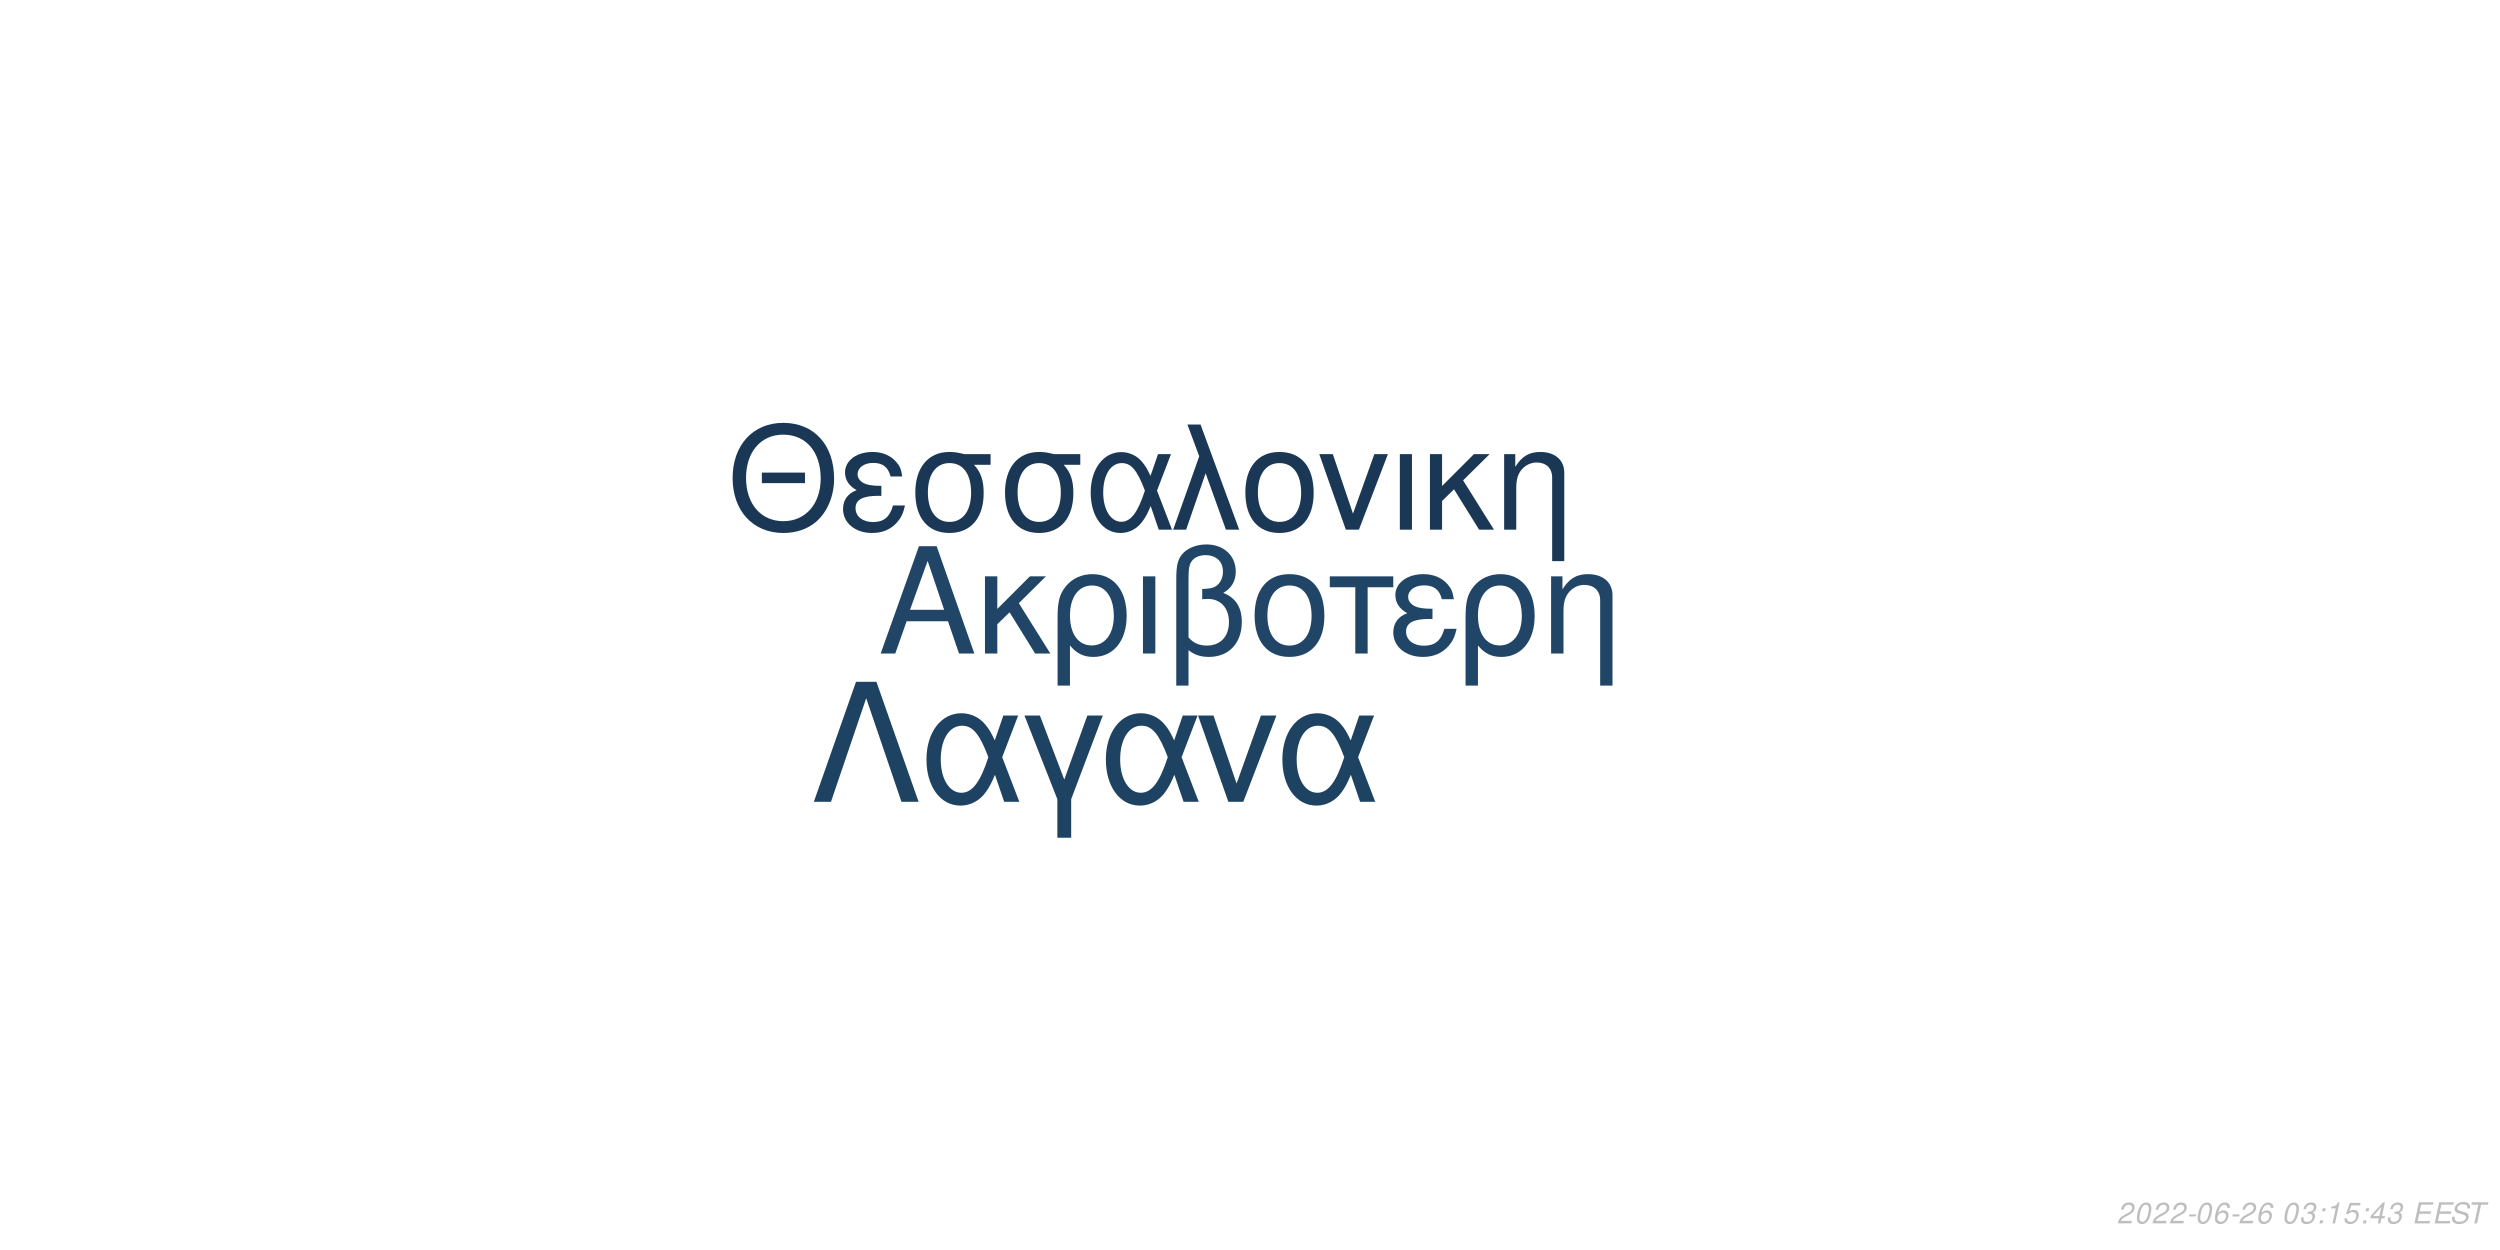
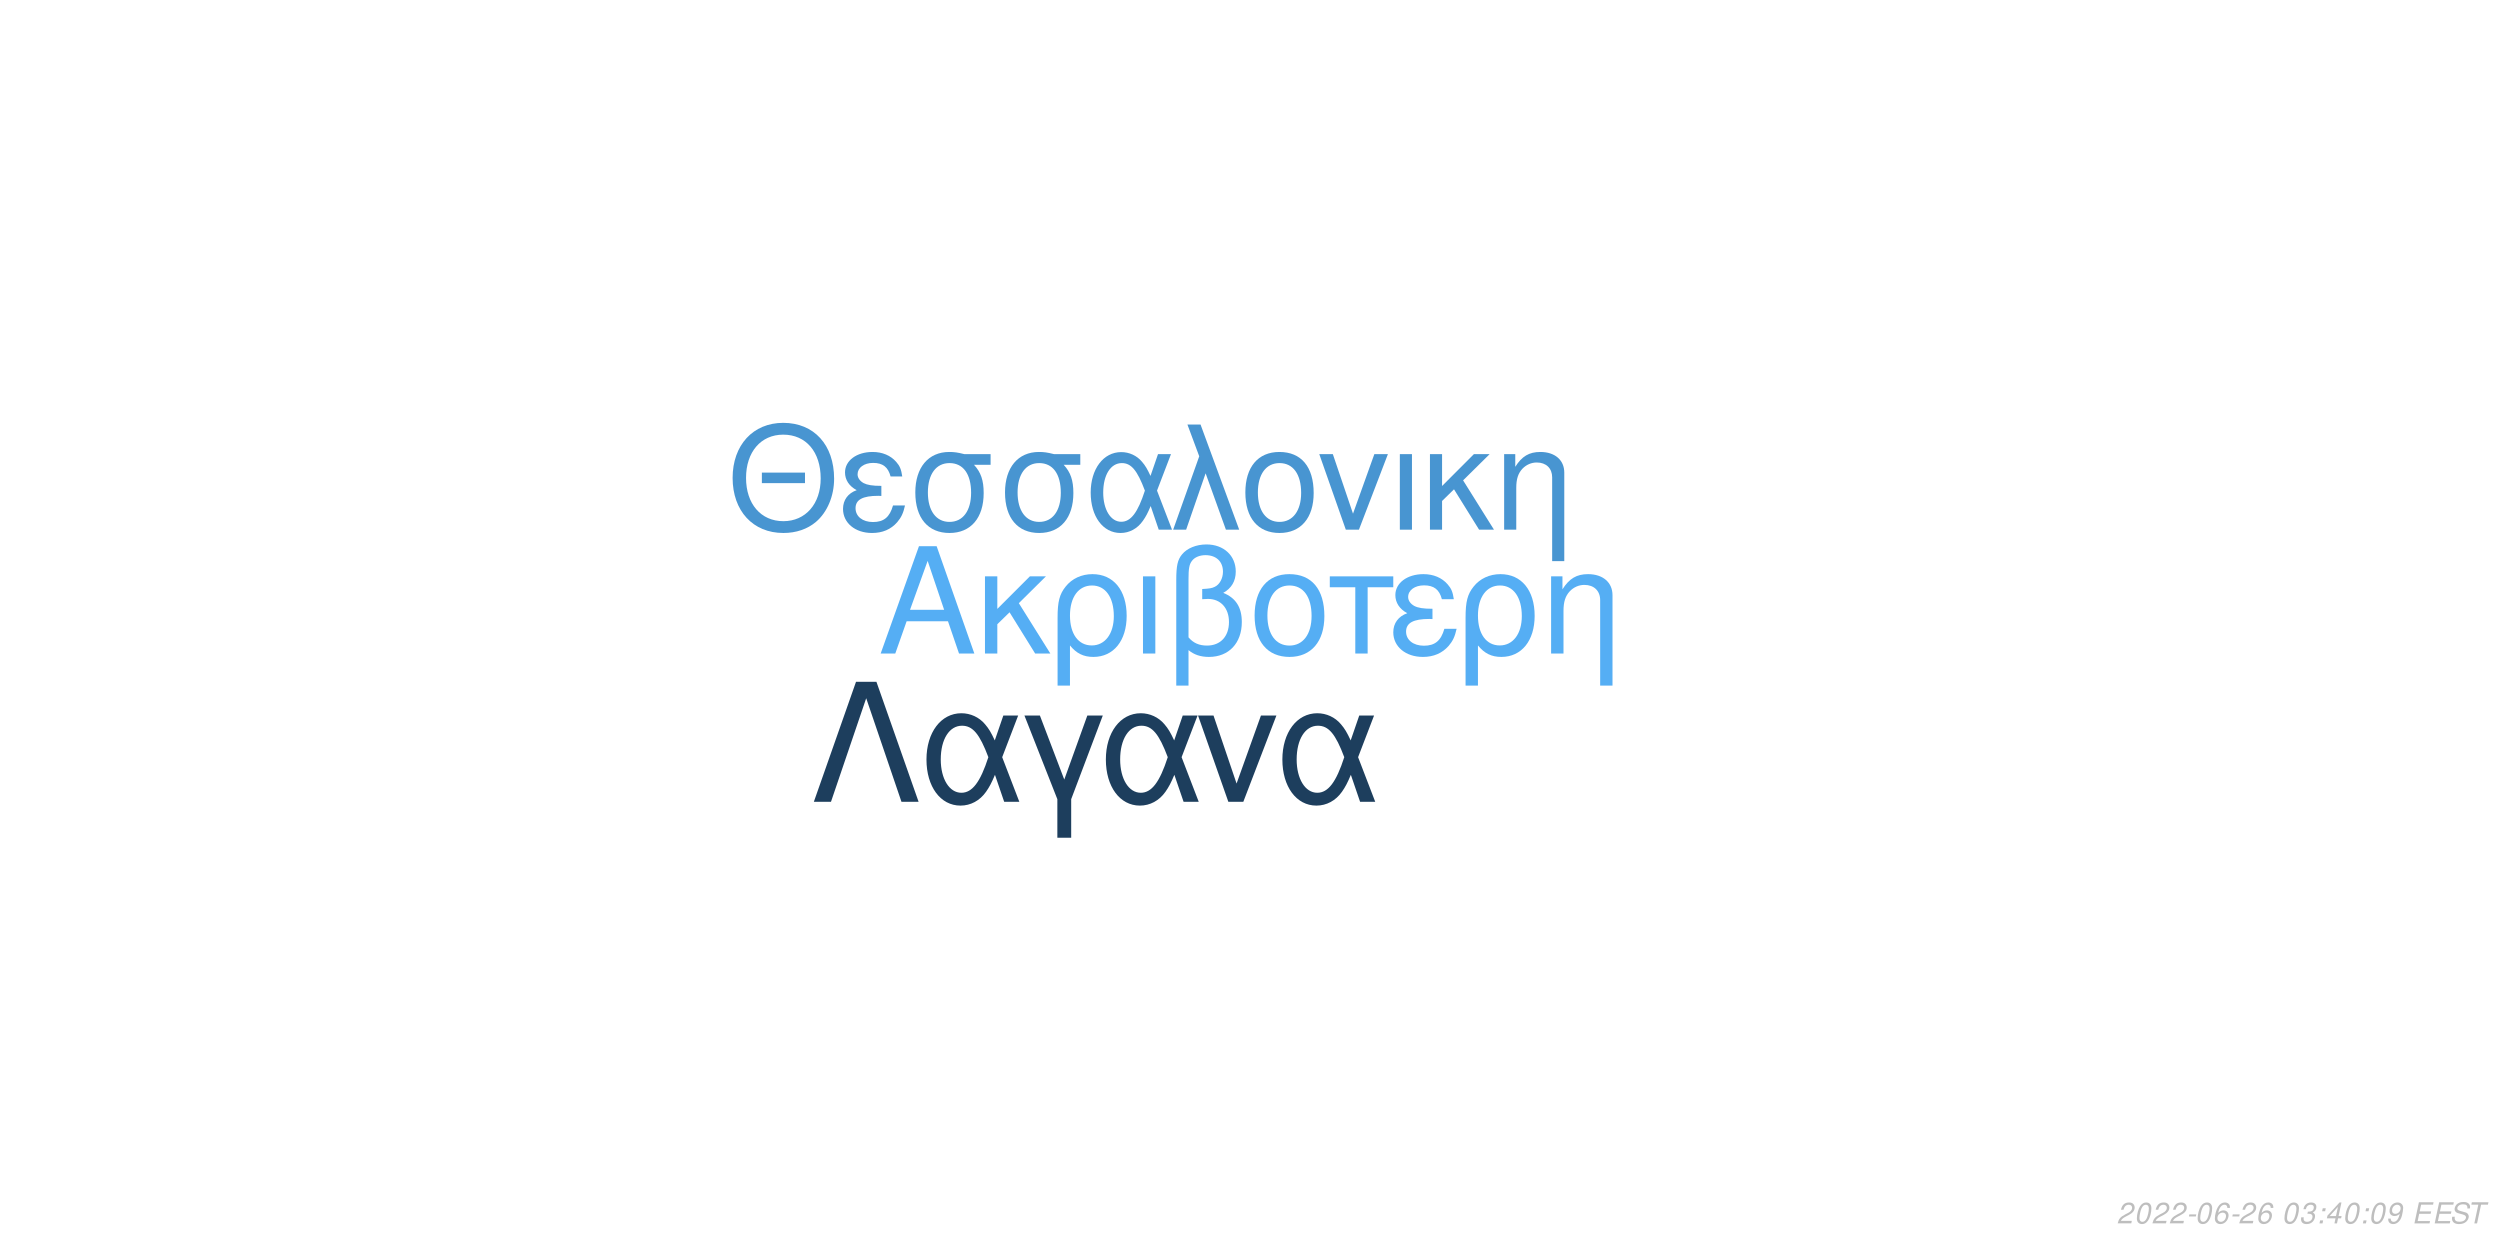
<svg xmlns="http://www.w3.org/2000/svg" xmlns:xlink="http://www.w3.org/1999/xlink" width="864pt" height="432pt" viewBox="0 0 864 432" version="1.1">
  <defs>
    <g>
      <symbol overflow="visible" id="glyph0-0">
        <path style="stroke:none;" d="" />
      </symbol>
      <symbol overflow="visible" id="glyph0-1">
        <path style="stroke:none;" d="M 24.125 -11.141 L 27.938 0 L 33.234 0 L 20.203 -37.094 L 14.094 -37.094 L 0.859 0 L 5.906 0 L 9.828 -11.141 Z M 22.797 -15.109 L 11 -15.109 L 17.094 -32.016 Z M 22.797 -15.109 " />
      </symbol>
      <symbol overflow="visible" id="glyph0-2">
        <path style="stroke:none;" d="M 7.172 -15.422 L 7.172 -26.672 L 2.906 -26.672 L 2.906 0 L 7.172 0 L 7.172 -10.125 L 11.406 -14.25 L 20.25 0 L 25.5 0 L 14.609 -17.406 L 23.969 -26.672 L 18.422 -26.672 Z M 7.172 -15.422 " />
      </symbol>
      <symbol overflow="visible" id="glyph0-3">
        <path style="stroke:none;" d="M 3 11.094 L 7.281 11.094 L 7.281 -2.797 C 9.516 -0.047 11.953 1.172 15.375 1.172 C 22.344 1.172 26.875 -4.422 26.875 -13.031 C 26.875 -21.891 22.297 -27.438 15.062 -27.438 C 11.297 -27.438 7.984 -25.906 5.797 -23.156 C 3.672 -20.516 3 -17.969 3 -12.359 Z M 14.906 -23.516 C 19.547 -23.516 22.438 -19.438 22.438 -12.922 C 22.438 -6.812 19.391 -2.797 14.812 -2.797 C 10.172 -2.797 7.281 -6.766 7.281 -13.125 C 7.281 -19.484 10.234 -23.516 14.906 -23.516 Z M 14.906 -23.516 " />
      </symbol>
      <symbol overflow="visible" id="glyph0-4">
        <path style="stroke:none;" d="M 3.516 0 L 7.781 0 L 7.781 -26.672 L 3.516 -26.672 Z M 3.516 0 " />
      </symbol>
      <symbol overflow="visible" id="glyph0-5">
        <path style="stroke:none;" d="M 4.016 11.094 L 8.25 11.094 L 8.25 -1.172 C 10.172 0.406 12.422 1.172 15.312 1.172 C 22.188 1.172 26.672 -3.609 26.672 -10.891 C 26.672 -15.984 24.578 -19.234 20.25 -20.969 C 23.109 -22.547 24.578 -25.031 24.578 -28.344 C 24.578 -33.844 20.406 -37.703 14.453 -37.703 C 10.938 -37.703 7.734 -36.391 6 -34.25 C 4.484 -32.422 4.016 -30.328 4.016 -25.391 Z M 8.25 -25.656 C 8.25 -29.359 8.5 -30.844 9.469 -32.062 C 10.375 -33.281 12.156 -34 14.094 -34 C 17.812 -34 20.156 -31.812 20.156 -28.297 C 20.156 -25.953 18.984 -23.812 17.297 -23.047 C 16.281 -22.547 15.469 -22.438 12.984 -22.297 L 12.984 -18.781 C 13.734 -18.828 14.344 -18.875 14.969 -18.875 C 19.344 -18.875 22.234 -15.719 22.234 -10.891 C 22.234 -5.906 19.281 -2.75 14.656 -2.75 C 11.953 -2.75 9.922 -3.609 8.25 -5.594 Z M 8.25 -25.656 " />
      </symbol>
      <symbol overflow="visible" id="glyph0-6">
        <path style="stroke:none;" d="M 14.094 -27.438 C 6.562 -27.438 2.094 -22.094 2.094 -13.125 C 2.094 -4.125 6.562 1.172 14.141 1.172 C 21.672 1.172 26.203 -4.172 26.203 -12.922 C 26.203 -22.188 21.828 -27.438 14.094 -27.438 Z M 14.141 -23.516 C 18.938 -23.516 21.781 -19.594 21.781 -12.984 C 21.781 -6.672 18.828 -2.75 14.141 -2.75 C 9.422 -2.75 6.516 -6.672 6.516 -13.125 C 6.516 -19.594 9.422 -23.516 14.141 -23.516 Z M 14.141 -23.516 " />
      </symbol>
      <symbol overflow="visible" id="glyph0-7">
        <path style="stroke:none;" d="M 7.891 0 L 12.156 0 L 12.156 -22.906 L 21.016 -22.906 L 21.016 -26.672 L -0.922 -26.672 L -0.922 -22.906 L 7.891 -22.906 Z M 7.891 0 " />
      </symbol>
      <symbol overflow="visible" id="glyph0-8">
        <path style="stroke:none;" d="M 14.562 -15.469 C 11.344 -15.469 9.562 -15.781 8.297 -16.438 C 6.922 -17.203 6.156 -18.328 6.156 -19.547 C 6.156 -21.891 8.453 -23.562 11.656 -23.562 C 15.062 -23.562 16.953 -22.094 17.812 -18.781 L 21.938 -18.781 C 21.578 -21.266 21.062 -22.5 19.797 -23.922 C 17.812 -26.203 14.906 -27.438 11.453 -27.438 C 5.797 -27.438 1.734 -24.375 1.734 -20.203 C 1.734 -17.609 3.156 -15.375 5.859 -13.938 C 2.797 -12.875 1.016 -10.484 1.016 -7.328 C 1.016 -2.391 5.297 1.172 11.25 1.172 C 14.969 1.172 17.906 -0.109 20.156 -2.641 C 21.578 -4.328 22.297 -5.797 22.906 -8.547 L 18.672 -8.547 C 17.5 -4.422 15.422 -2.703 11.609 -2.703 C 7.938 -2.703 5.438 -4.688 5.438 -7.578 C 5.438 -10.578 7.938 -11.953 13.484 -11.953 C 13.641 -11.953 14.094 -11.953 14.562 -11.906 Z M 14.562 -15.469 " />
      </symbol>
      <symbol overflow="visible" id="glyph0-9">
        <path style="stroke:none;" d="M 3.562 -26.672 L 3.562 0 L 7.844 0 L 7.844 -14.703 C 7.844 -17.906 8.5 -19.891 10.031 -21.531 C 11.406 -22.953 13.188 -23.719 15.062 -23.719 C 18.375 -23.719 20.516 -21.672 20.516 -18.469 L 20.516 11.094 L 24.781 11.094 L 24.781 -20.156 C 24.781 -24.578 21.469 -27.438 16.328 -27.438 C 12.359 -27.438 9.828 -25.906 7.484 -22.188 L 7.484 -26.672 Z M 3.562 -26.672 " />
      </symbol>
      <symbol overflow="visible" id="glyph1-0">
        <path style="stroke:none;" d="" />
      </symbol>
      <symbol overflow="visible" id="glyph1-1">
        <path style="stroke:none;" d="M 26.859 -19.734 L 11.953 -19.734 L 11.953 -16.094 L 26.859 -16.094 Z M 19.328 -36.922 C 8.922 -36.922 1.844 -29.25 1.844 -17.891 C 1.844 -6.484 8.875 1.141 19.391 1.141 C 23.812 1.141 27.703 -0.203 30.641 -2.688 C 34.578 -6.031 36.922 -11.656 36.922 -17.594 C 36.922 -29.297 30 -36.922 19.328 -36.922 Z M 19.328 -32.844 C 27.203 -32.844 32.281 -26.906 32.281 -17.688 C 32.281 -8.922 27.062 -2.938 19.391 -2.938 C 11.609 -2.938 6.484 -8.922 6.484 -17.891 C 6.484 -26.859 11.609 -32.844 19.328 -32.844 Z M 19.328 -32.844 " />
      </symbol>
      <symbol overflow="visible" id="glyph1-2">
        <path style="stroke:none;" d="M 14.25 -15.141 C 11.109 -15.141 9.375 -15.453 8.125 -16.094 C 6.781 -16.844 6.031 -17.938 6.031 -19.141 C 6.031 -21.422 8.266 -23.078 11.406 -23.078 C 14.75 -23.078 16.594 -21.625 17.438 -18.391 L 21.469 -18.391 C 21.125 -20.828 20.625 -22.031 19.391 -23.422 C 17.438 -25.656 14.594 -26.859 11.219 -26.859 C 5.688 -26.859 1.688 -23.875 1.688 -19.781 C 1.688 -17.234 3.094 -15.047 5.734 -13.656 C 2.734 -12.609 1 -10.266 1 -7.172 C 1 -2.344 5.188 1.141 11.016 1.141 C 14.656 1.141 17.547 -0.094 19.734 -2.594 C 21.125 -4.234 21.828 -5.688 22.422 -8.375 L 18.281 -8.375 C 17.141 -4.328 15.094 -2.641 11.359 -2.641 C 7.766 -2.641 5.328 -4.578 5.328 -7.422 C 5.328 -10.359 7.766 -11.703 13.203 -11.703 C 13.359 -11.703 13.797 -11.703 14.25 -11.656 Z M 14.25 -15.141 " />
      </symbol>
      <symbol overflow="visible" id="glyph1-3">
        <path style="stroke:none;" d="M 29 -26.109 L 19.938 -26.109 C 17.594 -26.703 16.438 -26.859 14.703 -26.859 C 7.469 -26.859 2.984 -21.469 2.984 -12.859 C 2.984 -4.031 7.375 1.141 14.797 1.141 C 22.172 1.141 26.609 -4.078 26.609 -12.656 C 26.609 -17.047 25.656 -19.828 23.266 -22.422 L 29 -22.422 Z M 14.797 -23.016 C 19.531 -23.016 22.266 -19.234 22.266 -12.75 C 22.266 -6.531 19.438 -2.688 14.797 -2.688 C 10.172 -2.688 7.328 -6.531 7.328 -12.859 C 7.328 -19.188 10.172 -23.016 14.797 -23.016 Z M 14.797 -23.016 " />
      </symbol>
      <symbol overflow="visible" id="glyph1-4">
        <path style="stroke:none;" d="M 29.344 -26.109 L 24.859 -26.109 L 22.266 -18.578 C 21.125 -21.031 20.484 -22.125 19.328 -23.469 C 17.547 -25.609 14.906 -26.812 12.156 -26.812 C 5.984 -26.812 1.594 -20.984 1.594 -12.812 C 1.594 -4.578 5.828 1.141 11.906 1.141 C 14.953 1.141 17.734 -0.344 19.625 -3.047 C 20.672 -4.531 21.281 -5.688 22.328 -8.172 L 25.109 0 L 29.703 0 L 24.516 -13.5 Z M 20.328 -13.5 C 17.891 -5.922 15.453 -2.734 12.156 -2.734 C 8.516 -2.734 5.922 -6.922 5.922 -12.812 C 5.922 -18.938 8.516 -23.016 12.359 -23.016 C 15.594 -23.016 17.688 -20.531 20.328 -13.5 Z M 20.328 -13.5 " />
      </symbol>
      <symbol overflow="visible" id="glyph1-5">
        <path style="stroke:none;" d="M 1.094 0 L 5.578 0 L 12.312 -19.484 L 19.328 0 L 23.922 0 L 10.562 -36.328 L 6.031 -36.328 L 10.109 -25.359 Z M 1.094 0 " />
      </symbol>
      <symbol overflow="visible" id="glyph1-6">
        <path style="stroke:none;" d="M 13.797 -26.859 C 6.422 -26.859 2.047 -21.625 2.047 -12.859 C 2.047 -4.031 6.422 1.141 13.859 1.141 C 21.234 1.141 25.656 -4.078 25.656 -12.656 C 25.656 -21.719 21.375 -26.859 13.797 -26.859 Z M 13.859 -23.016 C 18.531 -23.016 21.328 -19.188 21.328 -12.703 C 21.328 -6.531 18.438 -2.688 13.859 -2.688 C 9.219 -2.688 6.375 -6.531 6.375 -12.859 C 6.375 -19.188 9.219 -23.016 13.859 -23.016 Z M 13.859 -23.016 " />
      </symbol>
      <symbol overflow="visible" id="glyph1-7">
        <path style="stroke:none;" d="M 14.297 0 L 24.312 -26.109 L 19.625 -26.109 L 12.25 -5.531 L 5.281 -26.109 L 0.594 -26.109 L 9.766 0 Z M 14.297 0 " />
      </symbol>
      <symbol overflow="visible" id="glyph1-8">
        <path style="stroke:none;" d="M 3.438 0 L 7.625 0 L 7.625 -26.109 L 3.438 -26.109 Z M 3.438 0 " />
      </symbol>
      <symbol overflow="visible" id="glyph1-9">
        <path style="stroke:none;" d="M 7.031 -15.094 L 7.031 -26.109 L 2.844 -26.109 L 2.844 0 L 7.031 0 L 7.031 -9.922 L 11.156 -13.953 L 19.828 0 L 24.969 0 L 14.297 -17.047 L 23.469 -26.109 L 18.031 -26.109 Z M 7.031 -15.094 " />
      </symbol>
      <symbol overflow="visible" id="glyph1-10">
        <path style="stroke:none;" d="M 3.484 -26.109 L 3.484 0 L 7.672 0 L 7.672 -14.406 C 7.672 -17.547 8.328 -19.484 9.812 -21.078 C 11.156 -22.469 12.906 -23.219 14.75 -23.219 C 17.984 -23.219 20.078 -21.234 20.078 -18.094 L 20.078 10.859 L 24.266 10.859 L 24.266 -19.734 C 24.266 -24.062 21.031 -26.859 16 -26.859 C 12.109 -26.859 9.609 -25.359 7.328 -21.719 L 7.328 -26.109 Z M 3.484 -26.109 " />
      </symbol>
      <symbol overflow="visible" id="glyph2-0">
        <path style="stroke:none;" d="" />
      </symbol>
      <symbol overflow="visible" id="glyph2-1">
        <path style="stroke:none;" d="M 22.531 -41.484 L 15.484 -41.484 L 0.906 0 L 6.828 0 L 19 -35.797 L 31.188 0 L 37.109 0 Z M 22.531 -41.484 " />
      </symbol>
      <symbol overflow="visible" id="glyph2-2">
        <path style="stroke:none;" d="M 33.516 -29.812 L 28.391 -29.812 L 25.438 -21.219 C 24.125 -24.016 23.391 -25.266 22.078 -26.797 C 20.031 -29.25 17.016 -30.609 13.891 -30.609 C 6.828 -30.609 1.828 -23.953 1.828 -14.625 C 1.828 -5.234 6.656 1.312 13.594 1.312 C 17.078 1.312 20.266 -0.391 22.422 -3.469 C 23.609 -5.172 24.297 -6.484 25.5 -9.328 L 28.688 0 L 33.922 0 L 28 -15.422 Z M 23.219 -15.422 C 20.422 -6.766 17.641 -3.125 13.891 -3.125 C 9.734 -3.125 6.766 -7.906 6.766 -14.625 C 6.766 -21.625 9.734 -26.297 14.109 -26.297 C 17.812 -26.297 20.203 -23.453 23.219 -15.422 Z M 23.219 -15.422 " />
      </symbol>
      <symbol overflow="visible" id="glyph2-3">
        <path style="stroke:none;" d="M 12.062 12.406 L 16.844 12.406 L 16.844 -0.906 L 27.766 -29.812 L 22.422 -29.812 L 14.453 -7.688 L 6.031 -29.812 L 0.688 -29.812 L 12.062 -0.906 Z M 12.062 12.406 " />
      </symbol>
      <symbol overflow="visible" id="glyph2-4">
        <path style="stroke:none;" d="M 16.328 0 L 27.766 -29.812 L 22.422 -29.812 L 14 -6.312 L 6.031 -29.812 L 0.688 -29.812 L 11.156 0 Z M 16.328 0 " />
      </symbol>
      <symbol overflow="visible" id="glyph3-0">
        <path style="stroke:none;" d="" />
      </symbol>
      <symbol overflow="visible" id="glyph3-1">
        <path style="stroke:none;" d="M 5.234 -0.875 L 1.469 -0.875 C 1.641 -1.375 2.203 -1.891 3.109 -2.344 L 4.234 -2.938 C 5.562 -3.625 6.219 -4.469 6.219 -5.484 C 6.219 -5.938 6.062 -6.359 5.797 -6.656 C 5.469 -7.047 4.984 -7.234 4.312 -7.234 C 2.766 -7.234 1.891 -6.453 1.484 -4.734 L 2.375 -4.734 C 2.484 -5.188 2.609 -5.484 2.797 -5.75 C 3.094 -6.203 3.609 -6.453 4.188 -6.453 C 4.891 -6.453 5.344 -6.031 5.344 -5.375 C 5.344 -4.703 4.859 -4.094 4.016 -3.656 L 2.984 -3.125 C 1.234 -2.188 0.797 -1.656 0.344 -0.016 L 5.047 -0.016 Z M 5.234 -0.875 " />
      </symbol>
      <symbol overflow="visible" id="glyph3-2">
        <path style="stroke:none;" d="M 4.203 -7.234 C 3.375 -7.234 2.688 -6.812 2.125 -5.984 C 1.484 -5.047 0.984 -3.188 0.984 -1.734 C 0.984 -1.109 1.172 -0.562 1.484 -0.266 C 1.797 0.047 2.281 0.234 2.766 0.234 C 3.625 0.234 4.281 -0.156 4.859 -1.016 C 5.516 -1.953 6 -3.797 6 -5.266 C 6 -6.5 5.328 -7.234 4.203 -7.234 Z M 4.094 -6.453 C 4.734 -6.453 5.125 -5.984 5.125 -5.156 C 5.125 -4.203 4.781 -2.625 4.406 -1.812 C 3.984 -0.938 3.516 -0.547 2.875 -0.547 C 2.25 -0.547 1.875 -1.031 1.875 -1.828 C 1.875 -2.797 2.203 -4.344 2.594 -5.203 C 2.984 -6.047 3.453 -6.453 4.094 -6.453 Z M 4.094 -6.453 " />
      </symbol>
      <symbol overflow="visible" id="glyph3-3">
        <path style="stroke:none;" d="M 3.516 -3.125 L 1.125 -3.125 L 0.969 -2.406 L 3.359 -2.406 Z M 3.516 -3.125 " />
      </symbol>
      <symbol overflow="visible" id="glyph3-4">
        <path style="stroke:none;" d="M 6.125 -5.344 L 6.141 -5.625 C 6.141 -6.609 5.453 -7.234 4.391 -7.234 C 3.438 -7.234 2.641 -6.719 2.016 -5.703 C 1.422 -4.781 0.938 -2.953 0.938 -1.688 C 0.938 -0.516 1.688 0.234 2.859 0.234 C 3.703 0.234 4.438 -0.156 5 -0.875 C 5.406 -1.422 5.672 -2.156 5.672 -2.766 C 5.672 -3.812 4.969 -4.5 3.906 -4.5 C 3.234 -4.5 2.672 -4.234 2.094 -3.625 C 2.406 -5.375 3.234 -6.453 4.25 -6.453 C 4.703 -6.453 5.062 -6.234 5.172 -5.844 C 5.203 -5.719 5.234 -5.578 5.25 -5.344 Z M 3.656 -3.734 C 4.344 -3.734 4.797 -3.281 4.797 -2.625 C 4.797 -1.469 3.984 -0.547 2.984 -0.547 C 2.297 -0.547 1.812 -1.047 1.812 -1.766 C 1.812 -2.859 2.625 -3.734 3.656 -3.734 Z M 3.656 -3.734 " />
      </symbol>
      <symbol overflow="visible" id="glyph3-5">
        <path style="stroke:none;" d="" />
      </symbol>
      <symbol overflow="visible" id="glyph3-6">
        <path style="stroke:none;" d="M 2.922 -3.312 C 3.125 -3.344 3.234 -3.344 3.375 -3.344 C 4.203 -3.344 4.688 -3 4.688 -2.406 C 4.688 -1.312 3.906 -0.547 2.781 -0.547 C 2.047 -0.547 1.594 -0.938 1.594 -1.562 C 1.594 -1.719 1.609 -1.844 1.656 -2.094 L 0.766 -2.094 C 0.734 -1.797 0.719 -1.641 0.719 -1.469 C 0.719 -0.375 1.406 0.234 2.641 0.234 C 3.547 0.234 4.297 -0.078 4.812 -0.656 C 5.266 -1.156 5.562 -1.875 5.562 -2.547 C 5.562 -3.125 5.344 -3.453 4.797 -3.734 C 5.641 -4.234 6.016 -4.844 6.016 -5.734 C 6.016 -6.656 5.312 -7.234 4.203 -7.234 C 3.375 -7.234 2.672 -6.938 2.188 -6.375 C 1.891 -6.031 1.703 -5.641 1.516 -4.906 L 2.391 -4.906 C 2.5 -5.359 2.594 -5.594 2.734 -5.812 C 3.047 -6.234 3.516 -6.453 4.078 -6.453 C 4.734 -6.453 5.141 -6.125 5.141 -5.578 C 5.141 -5.188 5.016 -4.797 4.797 -4.547 C 4.516 -4.234 4 -4.062 3.266 -4.062 L 3.078 -4.062 Z M 2.922 -3.312 " />
      </symbol>
      <symbol overflow="visible" id="glyph3-7">
        <path style="stroke:none;" d="M 2.359 -1.031 L 1.312 -1.031 L 1.094 0 L 2.141 0 Z M 3.266 -5.234 L 2.219 -5.234 L 2 -4.203 L 3.047 -4.203 Z M 3.266 -5.234 " />
      </symbol>
      <symbol overflow="visible" id="glyph3-8">
-         <path style="stroke:none;" d="M 3.703 -5.188 L 2.594 0 L 3.469 0 L 5.016 -7.234 L 4.438 -7.234 C 3.906 -6.156 3.688 -6.016 2.234 -5.812 L 2.109 -5.188 Z M 3.703 -5.188 " />
+         <path style="stroke:none;" d="M 3.625 -1.75 L 3.266 0 L 4.141 0 L 4.516 -1.75 L 5.562 -1.75 L 5.734 -2.531 L 4.688 -2.531 L 5.688 -7.234 L 5.016 -7.234 L 0.844 -2.672 L 0.641 -1.75 Z M 3.797 -2.531 L 1.594 -2.531 L 4.469 -5.703 Z M 3.797 -2.531 " />
      </symbol>
      <symbol overflow="visible" id="glyph3-9">
-         <path style="stroke:none;" d="M 6.297 -7.094 L 2.594 -7.094 L 1.234 -3.234 L 2.047 -3.234 C 2.656 -3.766 2.938 -3.906 3.531 -3.906 C 4.328 -3.906 4.797 -3.453 4.797 -2.688 C 4.797 -1.438 3.969 -0.547 2.828 -0.547 C 2.031 -0.547 1.609 -0.938 1.578 -1.734 L 0.703 -1.734 L 0.703 -1.516 C 0.703 -0.938 0.844 -0.547 1.188 -0.266 C 1.562 0.062 2.078 0.234 2.703 0.234 C 3.656 0.234 4.391 -0.156 4.984 -0.922 C 5.422 -1.5 5.672 -2.234 5.672 -2.953 C 5.672 -4 4.938 -4.672 3.812 -4.672 C 3.328 -4.672 2.906 -4.547 2.406 -4.234 L 3.109 -6.219 L 6.109 -6.219 Z M 6.297 -7.094 " />
+         <path style="stroke:none;" d="M 0.844 -1.656 C 0.844 -1.547 0.844 -1.438 0.844 -1.375 C 0.844 -0.406 1.531 0.234 2.578 0.234 C 3.203 0.234 3.766 0.016 4.297 -0.438 C 4.938 -1 5.312 -1.656 5.594 -2.719 C 5.844 -3.672 6.016 -4.766 6.016 -5.375 C 6.016 -5.844 5.844 -6.328 5.547 -6.656 C 5.203 -7.031 4.703 -7.234 4.062 -7.234 C 2.516 -7.234 1.297 -5.938 1.297 -4.266 C 1.297 -3.203 1.984 -2.547 3.047 -2.547 C 3.484 -2.547 3.953 -2.672 4.281 -2.891 C 4.406 -2.984 4.547 -3.078 4.828 -3.344 C 4.438 -1.484 3.703 -0.547 2.703 -0.547 C 2.109 -0.547 1.719 -0.938 1.719 -1.547 L 1.719 -1.656 Z M 3.953 -6.453 C 4.625 -6.453 5.141 -5.953 5.141 -5.281 C 5.141 -4.188 4.312 -3.312 3.297 -3.312 C 2.594 -3.312 2.172 -3.734 2.172 -4.453 C 2.172 -5.562 2.984 -6.453 3.953 -6.453 Z M 3.953 -6.453 " />
      </symbol>
      <symbol overflow="visible" id="glyph3-10">
-         <path style="stroke:none;" d="M 3.625 -1.75 L 3.266 0 L 4.141 0 L 4.516 -1.75 L 5.562 -1.75 L 5.734 -2.531 L 4.688 -2.531 L 5.688 -7.234 L 5.016 -7.234 L 0.844 -2.672 L 0.641 -1.75 Z M 3.797 -2.531 L 1.594 -2.531 L 4.469 -5.703 Z M 3.797 -2.531 " />
+         <path style="stroke:none;" d="M 2.547 -3.312 L 6.5 -3.312 L 6.688 -4.141 L 2.719 -4.141 L 3.219 -6.469 L 7.344 -6.469 L 7.516 -7.297 L 2.453 -7.297 L 0.906 0 L 6.125 0 L 6.297 -0.812 L 2.016 -0.812 Z M 2.547 -3.312 " />
      </symbol>
      <symbol overflow="visible" id="glyph3-11">
-         <path style="stroke:none;" d="M 2.547 -3.312 L 6.5 -3.312 L 6.688 -4.141 L 2.719 -4.141 L 3.219 -6.469 L 7.344 -6.469 L 7.516 -7.297 L 2.453 -7.297 L 0.906 0 L 6.125 0 L 6.297 -0.812 L 2.016 -0.812 Z M 2.547 -3.312 " />
+         <path style="stroke:none;" d="M 7.062 -5.156 C 7.125 -5.438 7.141 -5.562 7.141 -5.703 C 7.141 -6.156 6.938 -6.594 6.594 -6.891 C 6.188 -7.25 5.656 -7.406 4.875 -7.406 C 3.844 -7.406 3.047 -7.125 2.5 -6.562 C 2.094 -6.141 1.781 -5.438 1.781 -4.922 C 1.781 -4.297 2.219 -3.766 2.891 -3.562 L 4.594 -3.094 C 5.406 -2.859 5.734 -2.578 5.734 -2.094 C 5.734 -1.781 5.547 -1.406 5.266 -1.141 C 4.844 -0.766 4.266 -0.578 3.453 -0.578 C 2.328 -0.578 1.812 -0.984 1.812 -1.906 C 1.812 -2.047 1.812 -2.125 1.844 -2.312 L 0.984 -2.312 C 0.906 -2.062 0.891 -1.906 0.891 -1.688 C 0.891 -0.484 1.797 0.234 3.297 0.234 C 4.359 0.234 5.234 -0.062 5.812 -0.609 C 6.344 -1.078 6.688 -1.797 6.688 -2.375 C 6.688 -2.641 6.609 -2.906 6.453 -3.156 C 6.234 -3.5 5.938 -3.703 5.469 -3.828 L 3.75 -4.312 C 2.984 -4.547 2.734 -4.734 2.734 -5.188 C 2.734 -5.547 2.875 -5.844 3.188 -6.109 C 3.547 -6.438 4.031 -6.594 4.703 -6.594 C 5.266 -6.594 5.688 -6.484 5.906 -6.297 C 6.094 -6.125 6.219 -5.797 6.219 -5.516 C 6.219 -5.422 6.203 -5.344 6.188 -5.156 Z M 7.062 -5.156 " />
      </symbol>
      <symbol overflow="visible" id="glyph3-12">
-         <path style="stroke:none;" d="M 7.062 -5.156 C 7.125 -5.438 7.141 -5.562 7.141 -5.703 C 7.141 -6.156 6.938 -6.594 6.594 -6.891 C 6.188 -7.25 5.656 -7.406 4.875 -7.406 C 3.844 -7.406 3.047 -7.125 2.5 -6.562 C 2.094 -6.141 1.781 -5.438 1.781 -4.922 C 1.781 -4.297 2.219 -3.766 2.891 -3.562 L 4.594 -3.094 C 5.406 -2.859 5.734 -2.578 5.734 -2.094 C 5.734 -1.781 5.547 -1.406 5.266 -1.141 C 4.844 -0.766 4.266 -0.578 3.453 -0.578 C 2.328 -0.578 1.812 -0.984 1.812 -1.906 C 1.812 -2.047 1.812 -2.125 1.844 -2.312 L 0.984 -2.312 C 0.906 -2.062 0.891 -1.906 0.891 -1.688 C 0.891 -0.484 1.797 0.234 3.297 0.234 C 4.359 0.234 5.234 -0.062 5.812 -0.609 C 6.344 -1.078 6.688 -1.797 6.688 -2.375 C 6.688 -2.641 6.609 -2.906 6.453 -3.156 C 6.234 -3.5 5.938 -3.703 5.469 -3.828 L 3.75 -4.312 C 2.984 -4.547 2.734 -4.734 2.734 -5.188 C 2.734 -5.547 2.875 -5.844 3.188 -6.109 C 3.547 -6.438 4.031 -6.594 4.703 -6.594 C 5.266 -6.594 5.688 -6.484 5.906 -6.297 C 6.094 -6.125 6.219 -5.797 6.219 -5.516 C 6.219 -5.422 6.203 -5.344 6.188 -5.156 Z M 7.062 -5.156 " />
-       </symbol>
-       <symbol overflow="visible" id="glyph3-13">
        <path style="stroke:none;" d="M 4.938 -6.469 L 7.312 -6.469 L 7.484 -7.297 L 1.75 -7.297 L 1.578 -6.469 L 3.984 -6.469 L 2.609 0 L 3.547 0 Z M 4.938 -6.469 " />
      </symbol>
    </g>
  </defs>
  <g id="surface1">
    <rect x="0" y="0" width="864" height="432" style="fill:rgb(100%,100%,100%);fill-opacity:1;stroke:none;" />
-     <g style="fill:rgb(12.549%,27.059%,40%);fill-opacity:1;">
+     <g style="fill:rgb(33.333%,68.235%,95.686%);fill-opacity:1;">
      <use xlink:href="#glyph0-1" x="303.5" y="225.861" />
      <use xlink:href="#glyph0-2" x="337.5" y="225.861" />
      <use xlink:href="#glyph0-3" x="362.5" y="225.861" />
      <use xlink:href="#glyph0-4" x="391.5" y="225.861" />
      <use xlink:href="#glyph0-5" x="402.5" y="225.861" />
      <use xlink:href="#glyph0-6" x="431.5" y="225.861" />
      <use xlink:href="#glyph0-7" x="460.5" y="225.861" />
      <use xlink:href="#glyph0-8" x="480.5" y="225.861" />
      <use xlink:href="#glyph0-3" x="503.5" y="225.861" />
      <use xlink:href="#glyph0-9" x="532.5" y="225.861" />
    </g>
-     <g style="fill:rgb(10.196%,21.961%,33.333%);fill-opacity:1;">
+     <g style="fill:rgb(28.235%,58.431%,81.961%);fill-opacity:1;">
      <use xlink:href="#glyph1-1" x="251.348" y="183.058" />
      <use xlink:href="#glyph1-2" x="290.348" y="183.058" />
      <use xlink:href="#glyph1-3" x="313.348" y="183.058" />
      <use xlink:href="#glyph1-3" x="344.348" y="183.058" />
      <use xlink:href="#glyph1-4" x="375.348" y="183.058" />
      <use xlink:href="#glyph1-5" x="404.348" y="183.058" />
      <use xlink:href="#glyph1-6" x="428.348" y="183.058" />
      <use xlink:href="#glyph1-7" x="455.348" y="183.058" />
      <use xlink:href="#glyph1-8" x="480.348" y="183.058" />
      <use xlink:href="#glyph1-9" x="491.348" y="183.058" />
      <use xlink:href="#glyph1-10" x="516.348" y="183.058" />
    </g>
-     <g style="fill:rgb(11.765%,25.882%,38.039%);fill-opacity:1;">
+     <g style="fill:rgb(11.373%,24.314%,36.471%);fill-opacity:1;">
      <use xlink:href="#glyph2-1" x="280.359" y="277.105" />
      <use xlink:href="#glyph2-2" x="318.359" y="277.105" />
      <use xlink:href="#glyph2-3" x="353.359" y="277.105" />
      <use xlink:href="#glyph2-2" x="380.359" y="277.105" />
      <use xlink:href="#glyph2-4" x="413.359" y="277.105" />
      <use xlink:href="#glyph2-2" x="441.359" y="277.105" />
    </g>
    <g style="fill:rgb(74.51%,74.51%,74.51%);fill-opacity:1;">
      <use xlink:href="#glyph3-1" x="731.52" y="422.81" />
      <use xlink:href="#glyph3-2" x="737.52" y="422.81" />
      <use xlink:href="#glyph3-1" x="743.52" y="422.81" />
      <use xlink:href="#glyph3-1" x="749.52" y="422.81" />
      <use xlink:href="#glyph3-3" x="755.52" y="422.81" />
      <use xlink:href="#glyph3-2" x="758.52" y="422.81" />
      <use xlink:href="#glyph3-4" x="764.52" y="422.81" />
      <use xlink:href="#glyph3-3" x="770.52" y="422.81" />
      <use xlink:href="#glyph3-1" x="773.52" y="422.81" />
      <use xlink:href="#glyph3-4" x="779.52" y="422.81" />
      <use xlink:href="#glyph3-5" x="785.52" y="422.81" />
      <use xlink:href="#glyph3-2" x="788.52" y="422.81" />
      <use xlink:href="#glyph3-6" x="794.52" y="422.81" />
      <use xlink:href="#glyph3-7" x="800.52" y="422.81" />
      <use xlink:href="#glyph3-8" x="803.52" y="422.81" />
-       <use xlink:href="#glyph3-9" x="809.52" y="422.81" />
+       <use xlink:href="#glyph3-2" x="809.52" y="422.81" />
      <use xlink:href="#glyph3-7" x="815.52" y="422.81" />
-       <use xlink:href="#glyph3-10" x="818.52" y="422.81" />
-       <use xlink:href="#glyph3-6" x="824.52" y="422.81" />
+       <use xlink:href="#glyph3-2" x="818.52" y="422.81" />
+       <use xlink:href="#glyph3-9" x="824.52" y="422.81" />
      <use xlink:href="#glyph3-5" x="830.52" y="422.81" />
-       <use xlink:href="#glyph3-11" x="833.52" y="422.81" />
-       <use xlink:href="#glyph3-11" x="840.52" y="422.81" />
-       <use xlink:href="#glyph3-12" x="846.52" y="422.81" />
-       <use xlink:href="#glyph3-13" x="852.52" y="422.81" />
+       <use xlink:href="#glyph3-10" x="833.52" y="422.81" />
+       <use xlink:href="#glyph3-10" x="840.52" y="422.81" />
+       <use xlink:href="#glyph3-11" x="846.52" y="422.81" />
+       <use xlink:href="#glyph3-12" x="852.52" y="422.81" />
    </g>
  </g>
</svg>
